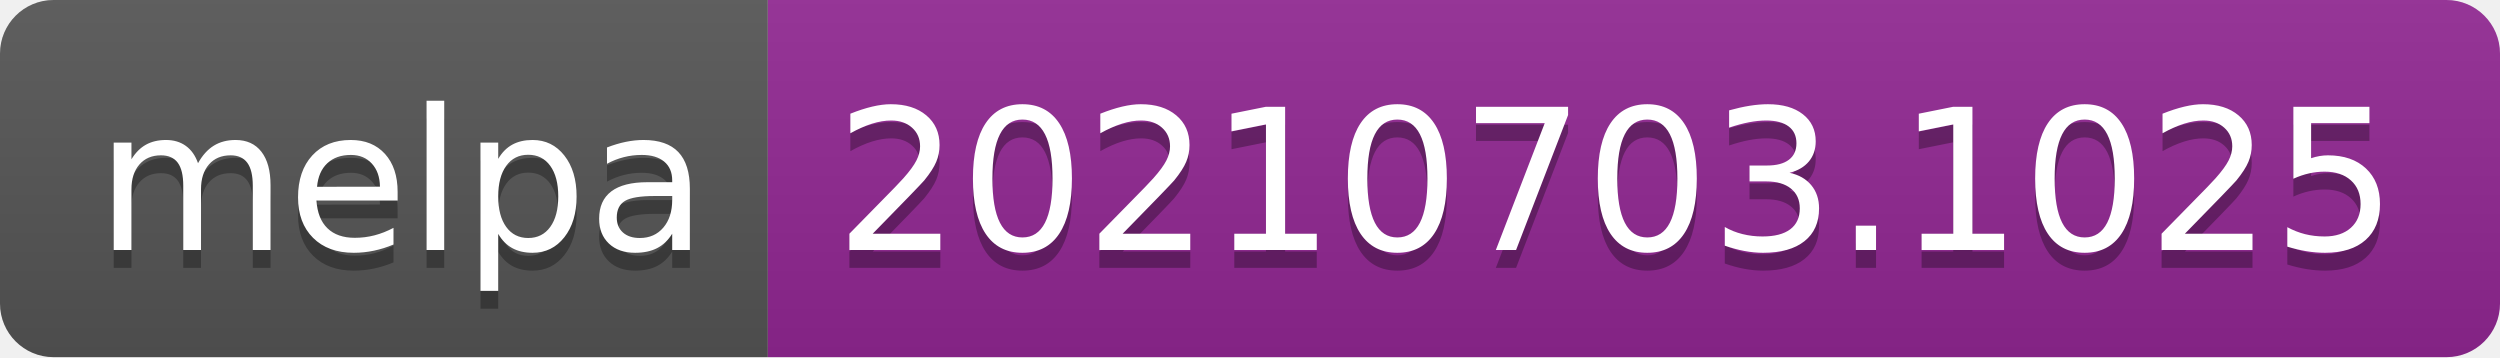
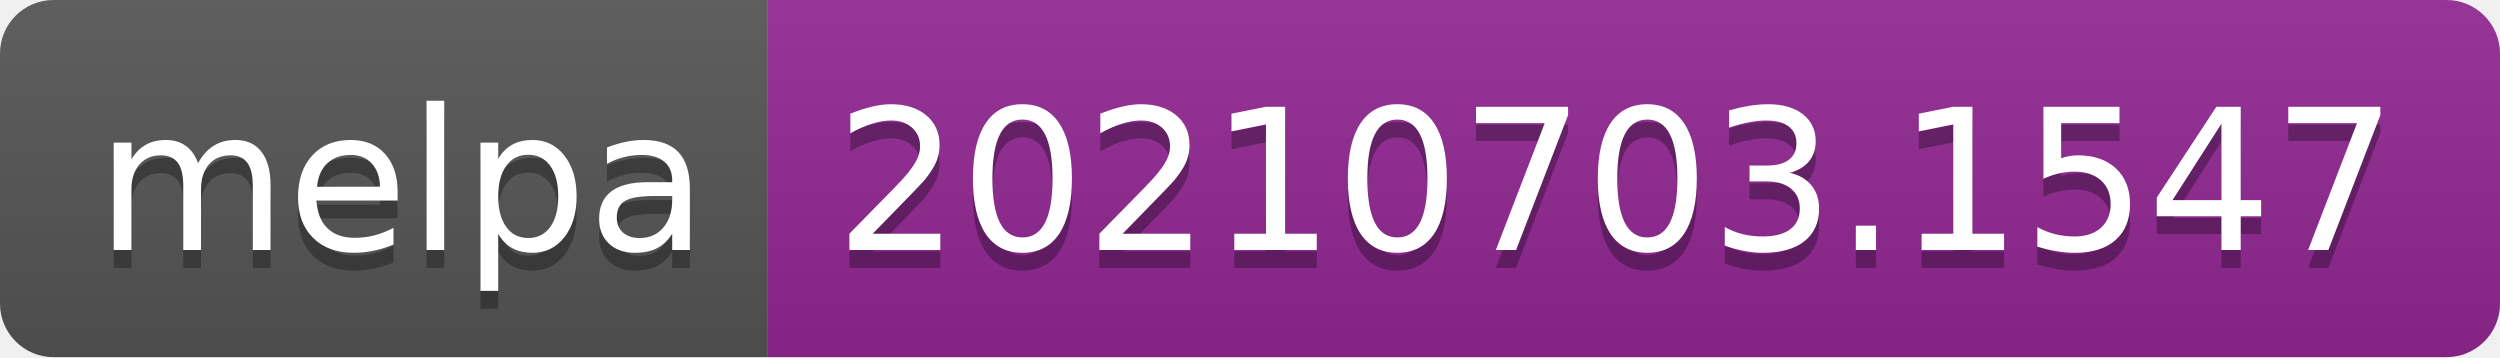
- <svg xmlns="http://www.w3.org/2000/svg" width="140" height="20" role="img" aria-label="melpa: 20210703.1025">
+ <svg xmlns="http://www.w3.org/2000/svg" width="140" height="20" role="img" aria-label="melpa: 20210703.1547">
  <linearGradient id="s" x2="0" y2="100%">
    <stop offset="0" stop-color="#bbb" stop-opacity=".1" />
    <stop offset="1" stop-opacity=".1" />
  </linearGradient>
  <clipPath id="r">
    <rect width="140" height="20" rx="3" fill="#fff" />
  </clipPath>
  <g clip-path="url(#r)">
    <rect width="43" height="20" fill="#555" />
    <rect x="43" width="97" height="20" fill="#922793" />
    <rect width="140" height="20" fill="url(#s)" />
  </g>
  <g fill="#fff" text-anchor="middle" font-family="Verdana,Geneva,DejaVu Sans,sans-serif" text-rendering="geometricPrecision" font-size="110">
    <text aria-hidden="true" x="225" y="150" fill="#010101" fill-opacity=".3" transform="scale(.1)" textLength="330">melpa</text>
    <text x="225" y="140" transform="scale(.1)" fill="#fff" textLength="330">melpa</text>
-     <text aria-hidden="true" x="905" y="150" fill="#010101" fill-opacity=".3" transform="scale(.1)" textLength="870">20210703.1025</text>
-     <text x="905" y="140" transform="scale(.1)" fill="#fff" textLength="870">20210703.1025</text>
+     <text aria-hidden="true" x="905" y="150" fill="#010101" fill-opacity=".3" transform="scale(.1)" textLength="870">20210703.1547</text>
+     <text x="905" y="140" transform="scale(.1)" fill="#fff" textLength="870">20210703.1547</text>
  </g>
</svg>
